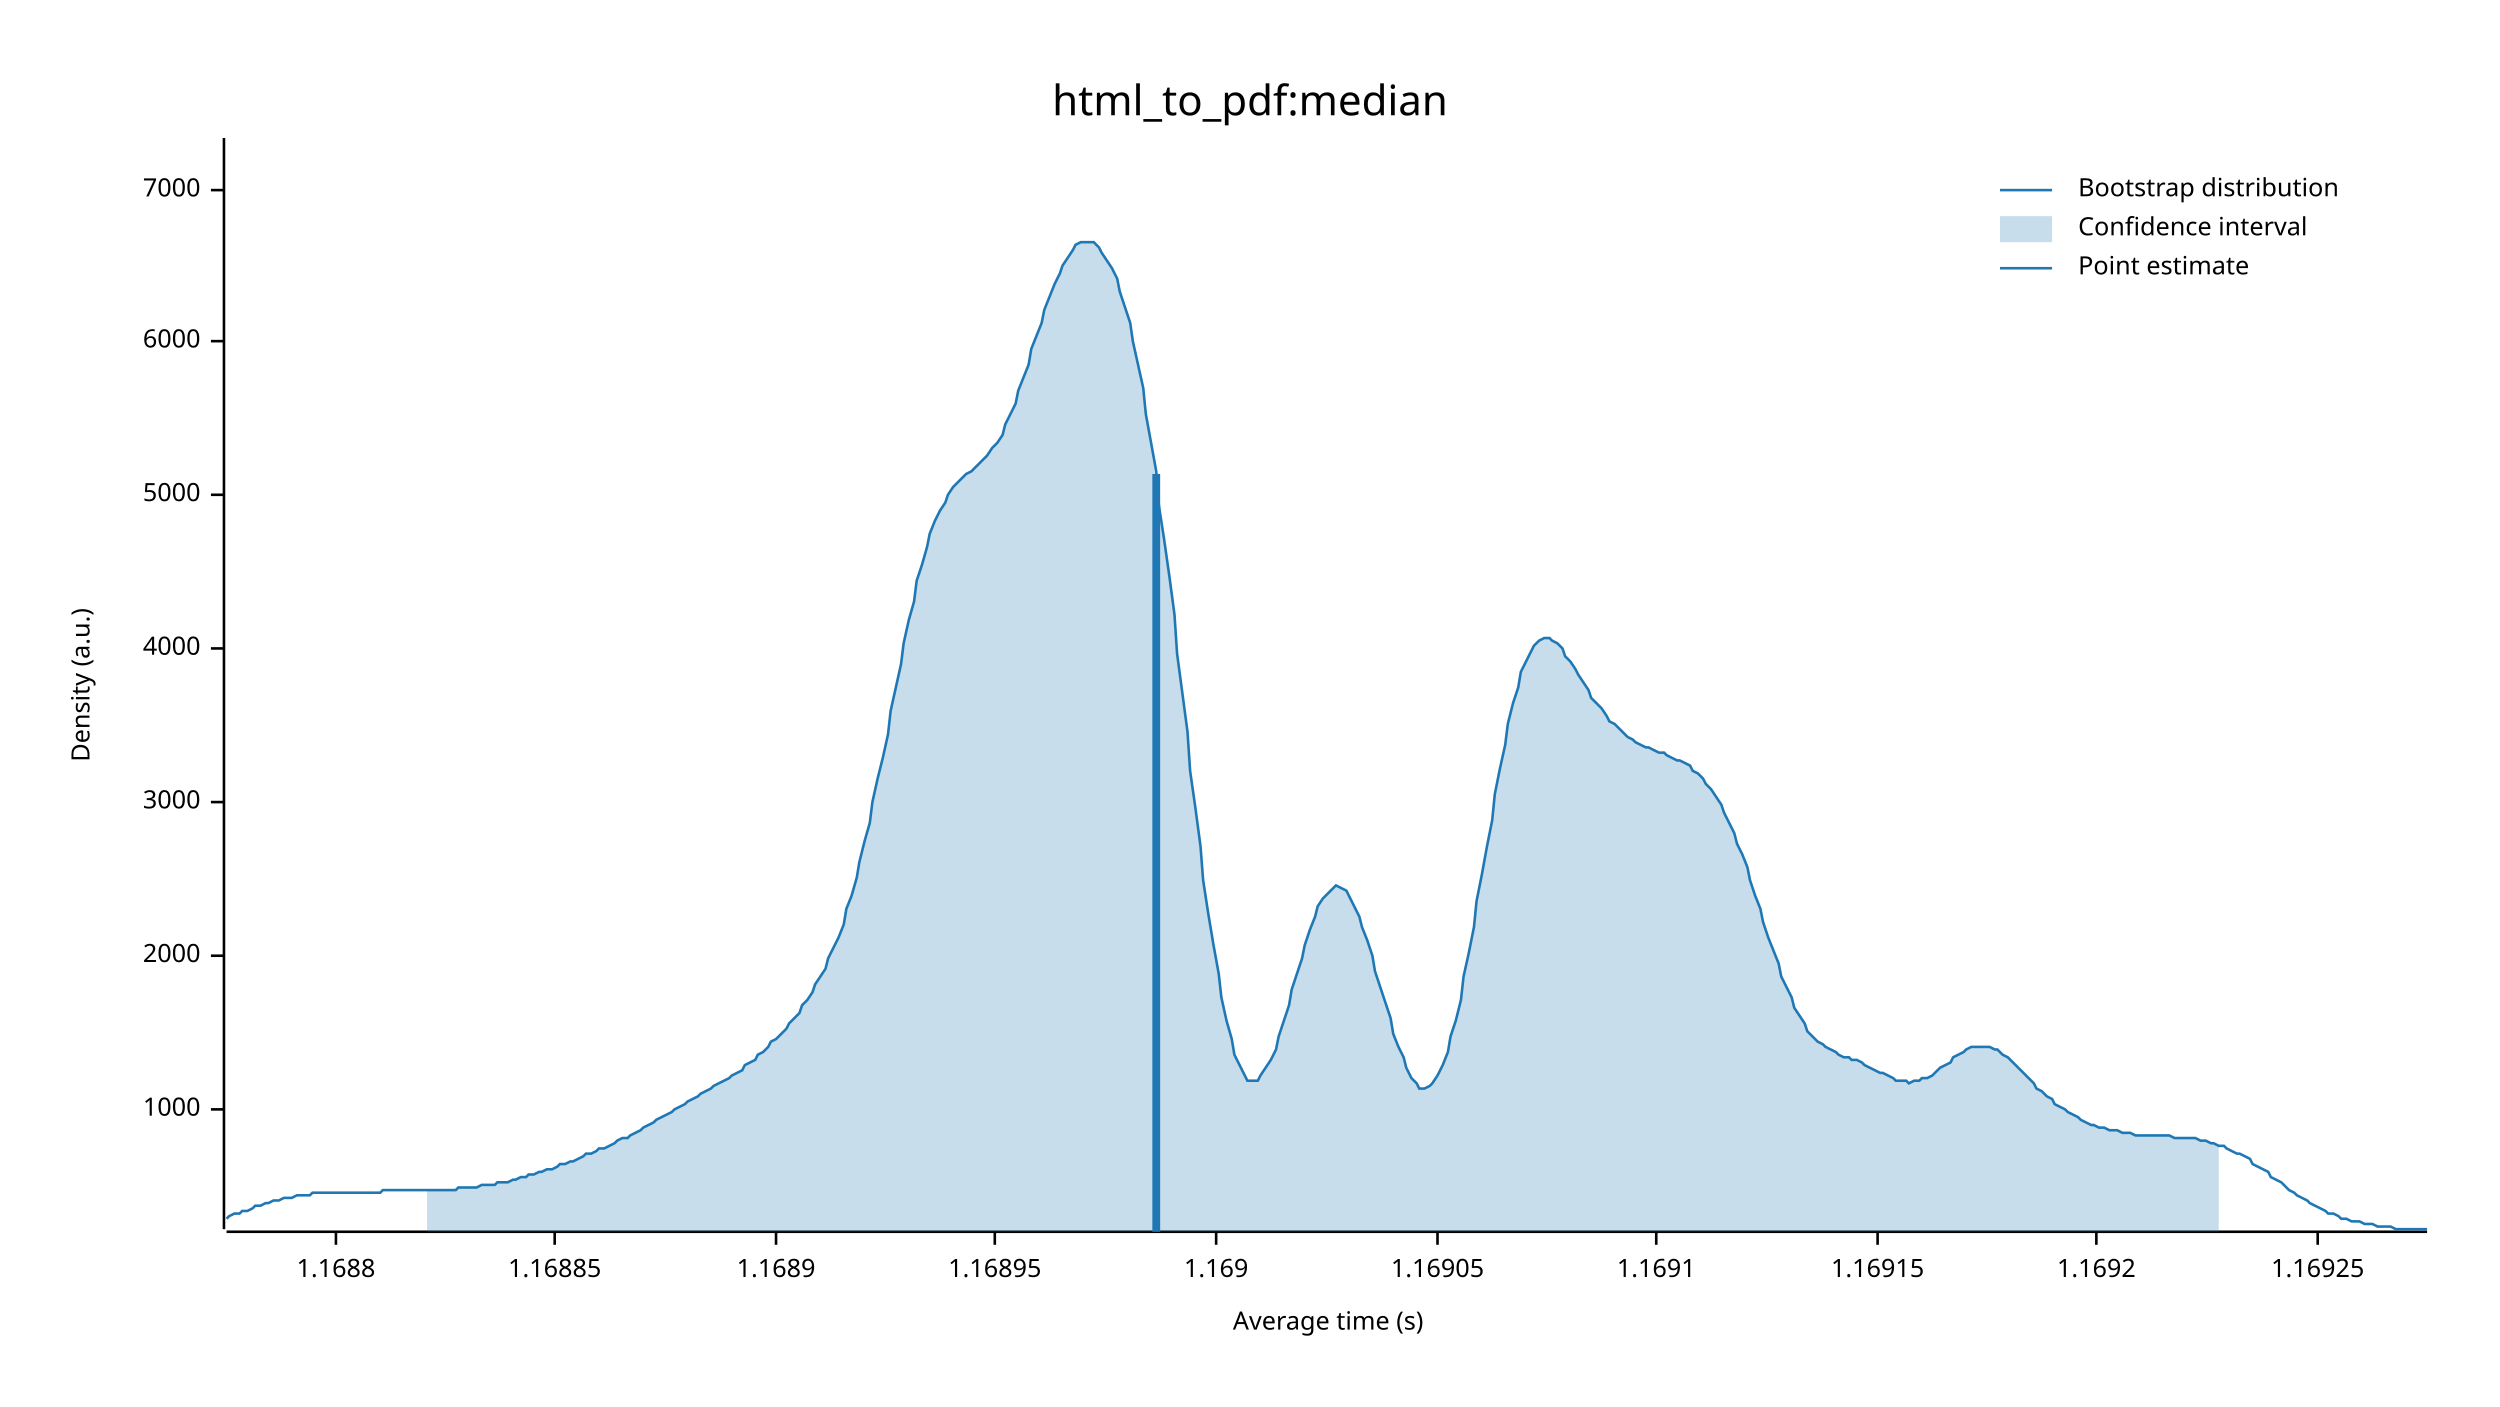
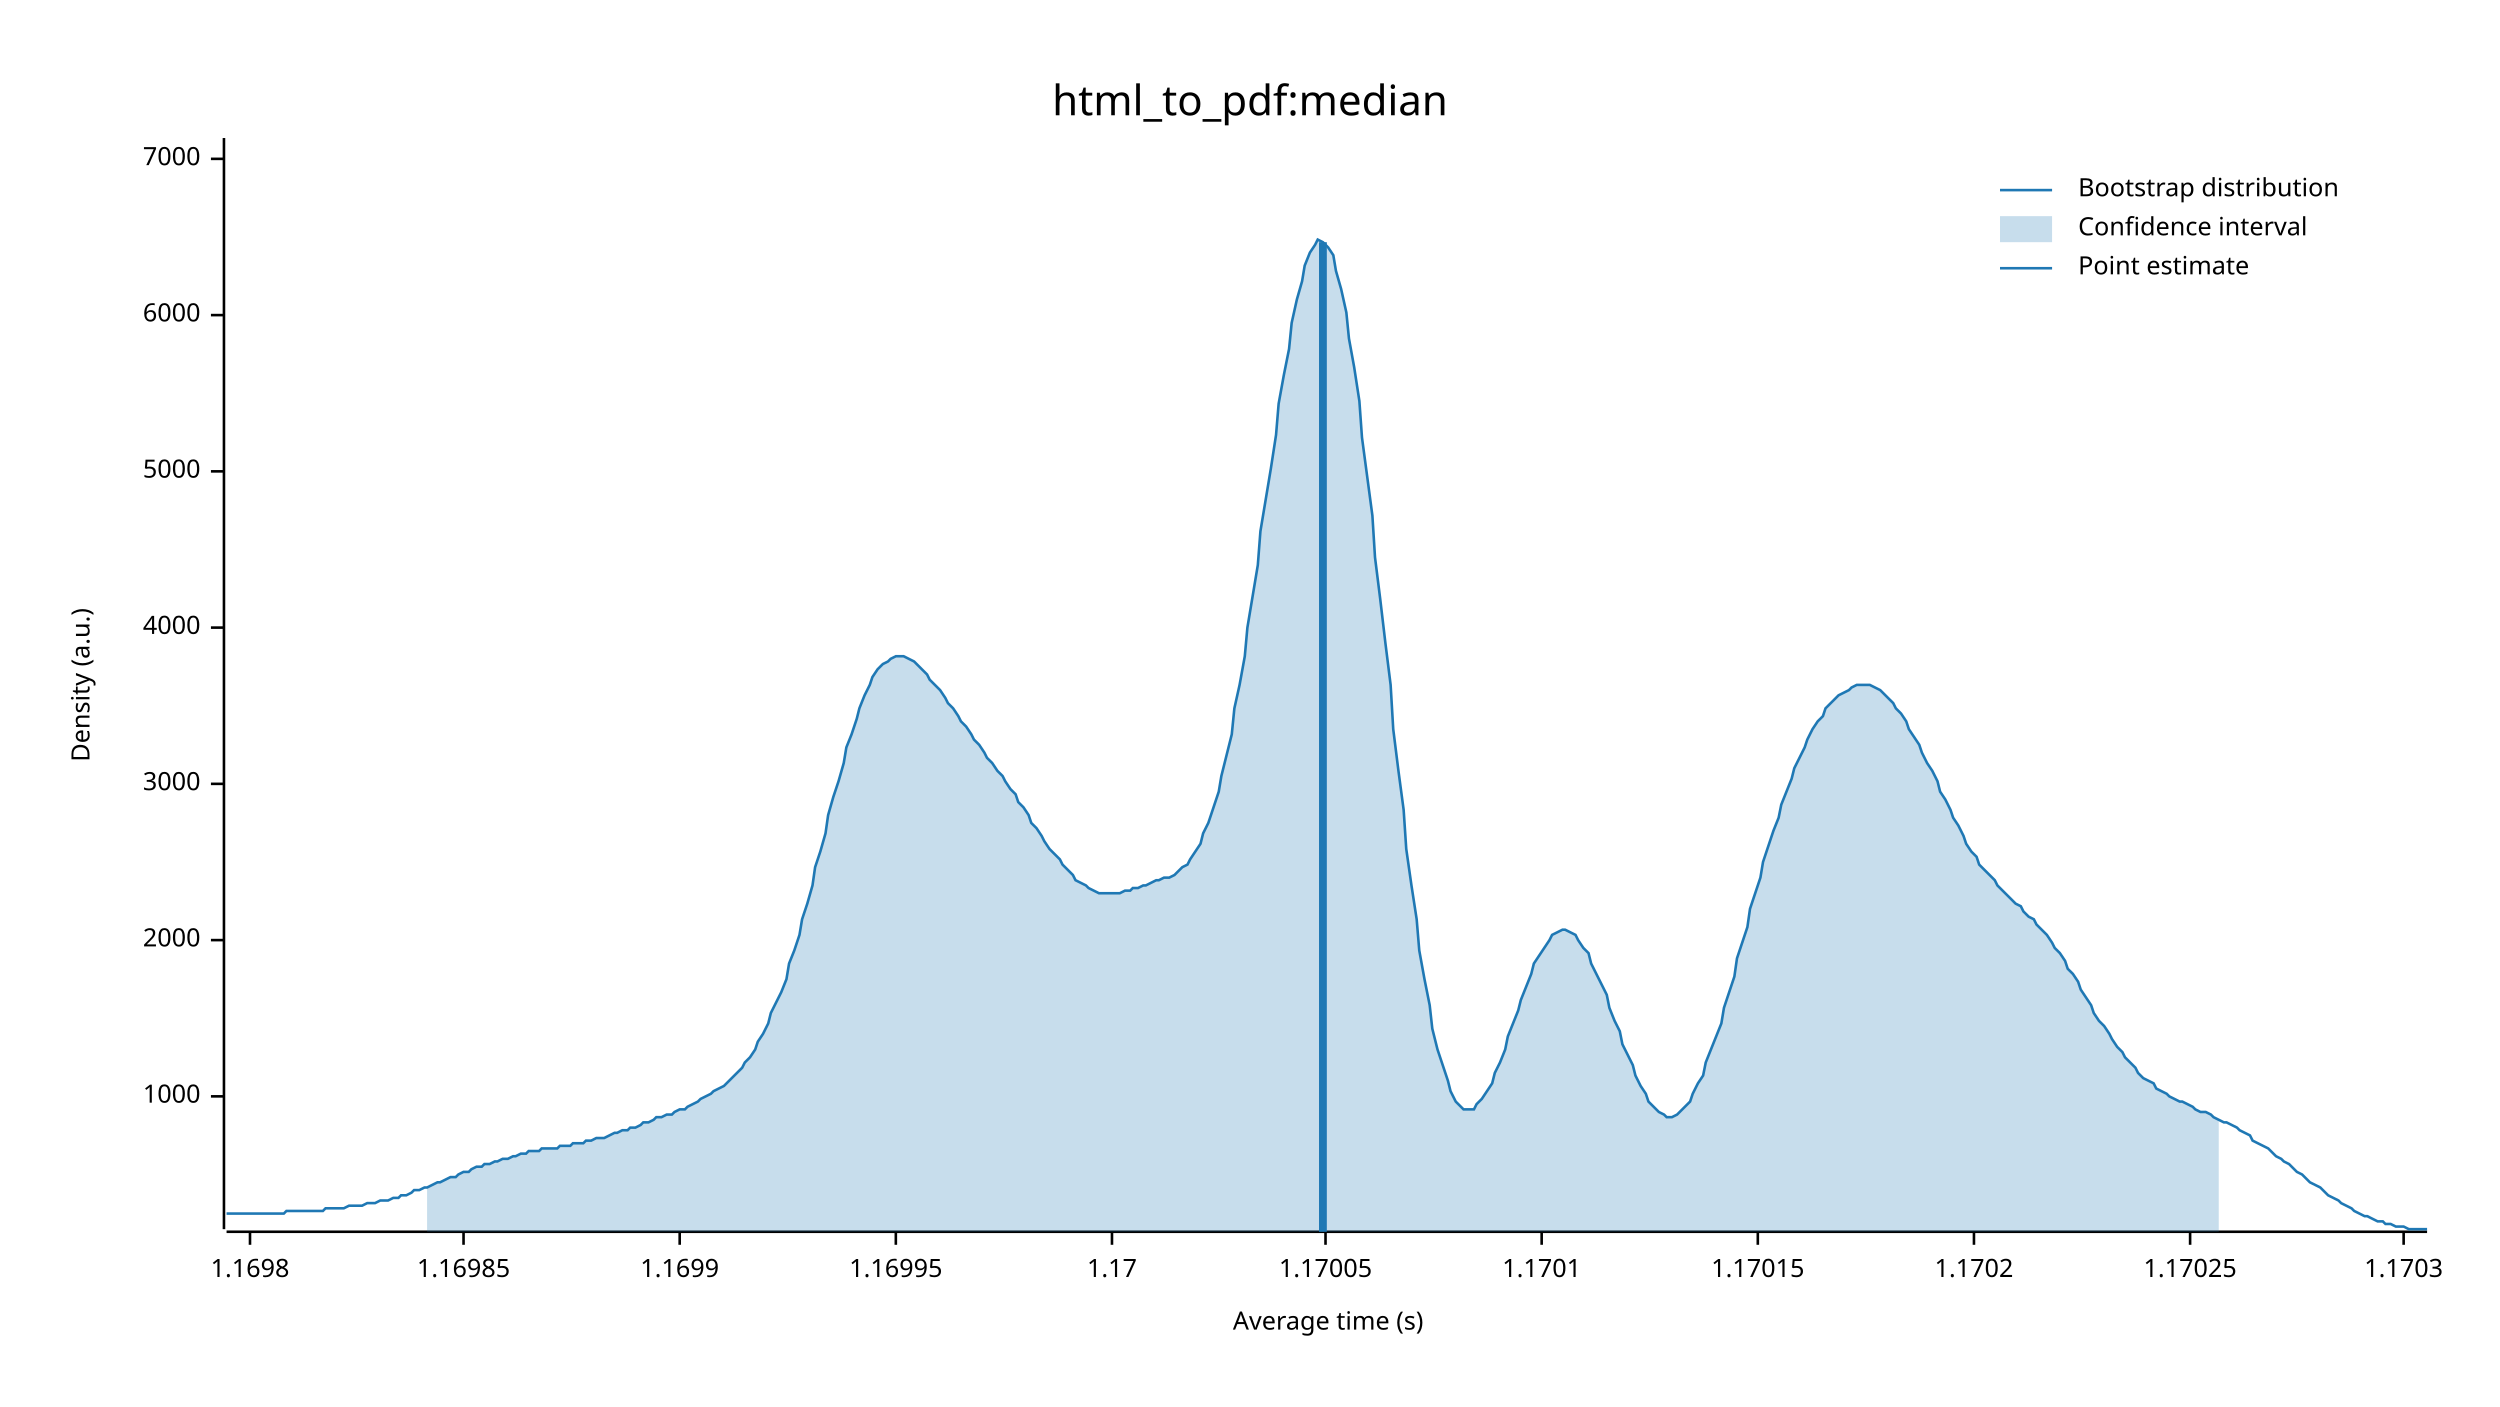
<svg xmlns="http://www.w3.org/2000/svg" width="960" height="540" viewBox="0 0 960 540">
  <text x="480" y="32" dy="0.76em" text-anchor="middle" font-family="sans-serif" font-size="16.129" opacity="1" fill="#000000">
html_to_pdf:median
</text>
  <text x="27" y="263" dy="0.76em" text-anchor="middle" font-family="sans-serif" font-size="9.677" opacity="1" fill="#000000" transform="rotate(270, 27, 263)">
Density (a.u.)
</text>
  <text x="510" y="513" dy="-0.5ex" text-anchor="middle" font-family="sans-serif" font-size="9.677" opacity="1" fill="#000000">
Average time (s)
</text>
  <polyline fill="none" opacity="1" stroke="#000000" stroke-width="1" points="86,53 86,472 " />
-   <text x="77" y="426" dy="0.5ex" text-anchor="end" font-family="sans-serif" font-size="9.677" opacity="1" fill="#000000">
+   <text x="77" y="421" dy="0.5ex" text-anchor="end" font-family="sans-serif" font-size="9.677" opacity="1" fill="#000000">
1000
</text>
-   <polyline fill="none" opacity="1" stroke="#000000" stroke-width="1" points="81,426 86,426 " />
-   <text x="77" y="367" dy="0.5ex" text-anchor="end" font-family="sans-serif" font-size="9.677" opacity="1" fill="#000000">
+   <polyline fill="none" opacity="1" stroke="#000000" stroke-width="1" points="81,421 86,421 " />
+   <text x="77" y="361" dy="0.5ex" text-anchor="end" font-family="sans-serif" font-size="9.677" opacity="1" fill="#000000">
2000
</text>
-   <polyline fill="none" opacity="1" stroke="#000000" stroke-width="1" points="81,367 86,367 " />
-   <text x="77" y="308" dy="0.5ex" text-anchor="end" font-family="sans-serif" font-size="9.677" opacity="1" fill="#000000">
+   <polyline fill="none" opacity="1" stroke="#000000" stroke-width="1" points="81,361 86,361 " />
+   <text x="77" y="301" dy="0.5ex" text-anchor="end" font-family="sans-serif" font-size="9.677" opacity="1" fill="#000000">
3000
</text>
-   <polyline fill="none" opacity="1" stroke="#000000" stroke-width="1" points="81,308 86,308 " />
-   <text x="77" y="249" dy="0.5ex" text-anchor="end" font-family="sans-serif" font-size="9.677" opacity="1" fill="#000000">
+   <polyline fill="none" opacity="1" stroke="#000000" stroke-width="1" points="81,301 86,301 " />
+   <text x="77" y="241" dy="0.5ex" text-anchor="end" font-family="sans-serif" font-size="9.677" opacity="1" fill="#000000">
4000
</text>
-   <polyline fill="none" opacity="1" stroke="#000000" stroke-width="1" points="81,249 86,249 " />
-   <text x="77" y="190" dy="0.5ex" text-anchor="end" font-family="sans-serif" font-size="9.677" opacity="1" fill="#000000">
+   <polyline fill="none" opacity="1" stroke="#000000" stroke-width="1" points="81,241 86,241 " />
+   <text x="77" y="181" dy="0.5ex" text-anchor="end" font-family="sans-serif" font-size="9.677" opacity="1" fill="#000000">
5000
</text>
-   <polyline fill="none" opacity="1" stroke="#000000" stroke-width="1" points="81,190 86,190 " />
-   <text x="77" y="131" dy="0.5ex" text-anchor="end" font-family="sans-serif" font-size="9.677" opacity="1" fill="#000000">
+   <polyline fill="none" opacity="1" stroke="#000000" stroke-width="1" points="81,181 86,181 " />
+   <text x="77" y="121" dy="0.5ex" text-anchor="end" font-family="sans-serif" font-size="9.677" opacity="1" fill="#000000">
6000
</text>
-   <polyline fill="none" opacity="1" stroke="#000000" stroke-width="1" points="81,131 86,131 " />
-   <text x="77" y="73" dy="0.5ex" text-anchor="end" font-family="sans-serif" font-size="9.677" opacity="1" fill="#000000">
+   <polyline fill="none" opacity="1" stroke="#000000" stroke-width="1" points="81,121 86,121 " />
+   <text x="77" y="61" dy="0.5ex" text-anchor="end" font-family="sans-serif" font-size="9.677" opacity="1" fill="#000000">
7000
</text>
-   <polyline fill="none" opacity="1" stroke="#000000" stroke-width="1" points="81,73 86,73 " />
+   <polyline fill="none" opacity="1" stroke="#000000" stroke-width="1" points="81,61 86,61 " />
  <polyline fill="none" opacity="1" stroke="#000000" stroke-width="1" points="87,473 932,473 " />
-   <text x="129" y="483" dy="0.76em" text-anchor="middle" font-family="sans-serif" font-size="9.677" opacity="1" fill="#000000">
- 1.1688
+   <text x="96" y="483" dy="0.76em" text-anchor="middle" font-family="sans-serif" font-size="9.677" opacity="1" fill="#000000">
+ 1.1698
</text>
-   <polyline fill="none" opacity="1" stroke="#000000" stroke-width="1" points="129,473 129,478 " />
-   <text x="213" y="483" dy="0.76em" text-anchor="middle" font-family="sans-serif" font-size="9.677" opacity="1" fill="#000000">
- 1.16885
+   <polyline fill="none" opacity="1" stroke="#000000" stroke-width="1" points="96,473 96,478 " />
+   <text x="178" y="483" dy="0.76em" text-anchor="middle" font-family="sans-serif" font-size="9.677" opacity="1" fill="#000000">
+ 1.16985
</text>
-   <polyline fill="none" opacity="1" stroke="#000000" stroke-width="1" points="213,473 213,478 " />
-   <text x="298" y="483" dy="0.76em" text-anchor="middle" font-family="sans-serif" font-size="9.677" opacity="1" fill="#000000">
- 1.1689
+   <polyline fill="none" opacity="1" stroke="#000000" stroke-width="1" points="178,473 178,478 " />
+   <text x="261" y="483" dy="0.76em" text-anchor="middle" font-family="sans-serif" font-size="9.677" opacity="1" fill="#000000">
+ 1.1699
</text>
-   <polyline fill="none" opacity="1" stroke="#000000" stroke-width="1" points="298,473 298,478 " />
-   <text x="382" y="483" dy="0.76em" text-anchor="middle" font-family="sans-serif" font-size="9.677" opacity="1" fill="#000000">
- 1.16895
+   <polyline fill="none" opacity="1" stroke="#000000" stroke-width="1" points="261,473 261,478 " />
+   <text x="344" y="483" dy="0.76em" text-anchor="middle" font-family="sans-serif" font-size="9.677" opacity="1" fill="#000000">
+ 1.16995
</text>
-   <polyline fill="none" opacity="1" stroke="#000000" stroke-width="1" points="382,473 382,478 " />
-   <text x="467" y="483" dy="0.76em" text-anchor="middle" font-family="sans-serif" font-size="9.677" opacity="1" fill="#000000">
- 1.169
+   <polyline fill="none" opacity="1" stroke="#000000" stroke-width="1" points="344,473 344,478 " />
+   <text x="427" y="483" dy="0.76em" text-anchor="middle" font-family="sans-serif" font-size="9.677" opacity="1" fill="#000000">
+ 1.17
</text>
-   <polyline fill="none" opacity="1" stroke="#000000" stroke-width="1" points="467,473 467,478 " />
-   <text x="552" y="483" dy="0.76em" text-anchor="middle" font-family="sans-serif" font-size="9.677" opacity="1" fill="#000000">
- 1.16905
+   <polyline fill="none" opacity="1" stroke="#000000" stroke-width="1" points="427,473 427,478 " />
+   <text x="509" y="483" dy="0.76em" text-anchor="middle" font-family="sans-serif" font-size="9.677" opacity="1" fill="#000000">
+ 1.17005
</text>
-   <polyline fill="none" opacity="1" stroke="#000000" stroke-width="1" points="552,473 552,478 " />
-   <text x="636" y="483" dy="0.76em" text-anchor="middle" font-family="sans-serif" font-size="9.677" opacity="1" fill="#000000">
- 1.1691
+   <polyline fill="none" opacity="1" stroke="#000000" stroke-width="1" points="509,473 509,478 " />
+   <text x="592" y="483" dy="0.76em" text-anchor="middle" font-family="sans-serif" font-size="9.677" opacity="1" fill="#000000">
+ 1.1701
</text>
-   <polyline fill="none" opacity="1" stroke="#000000" stroke-width="1" points="636,473 636,478 " />
-   <text x="721" y="483" dy="0.76em" text-anchor="middle" font-family="sans-serif" font-size="9.677" opacity="1" fill="#000000">
- 1.16915
+   <polyline fill="none" opacity="1" stroke="#000000" stroke-width="1" points="592,473 592,478 " />
+   <text x="675" y="483" dy="0.76em" text-anchor="middle" font-family="sans-serif" font-size="9.677" opacity="1" fill="#000000">
+ 1.17015
</text>
-   <polyline fill="none" opacity="1" stroke="#000000" stroke-width="1" points="721,473 721,478 " />
-   <text x="805" y="483" dy="0.76em" text-anchor="middle" font-family="sans-serif" font-size="9.677" opacity="1" fill="#000000">
- 1.1692
+   <polyline fill="none" opacity="1" stroke="#000000" stroke-width="1" points="675,473 675,478 " />
+   <text x="758" y="483" dy="0.76em" text-anchor="middle" font-family="sans-serif" font-size="9.677" opacity="1" fill="#000000">
+ 1.1702
</text>
-   <polyline fill="none" opacity="1" stroke="#000000" stroke-width="1" points="805,473 805,478 " />
-   <text x="890" y="483" dy="0.76em" text-anchor="middle" font-family="sans-serif" font-size="9.677" opacity="1" fill="#000000">
- 1.16925
+   <polyline fill="none" opacity="1" stroke="#000000" stroke-width="1" points="758,473 758,478 " />
+   <text x="841" y="483" dy="0.76em" text-anchor="middle" font-family="sans-serif" font-size="9.677" opacity="1" fill="#000000">
+ 1.17025
</text>
-   <polyline fill="none" opacity="1" stroke="#000000" stroke-width="1" points="890,473 890,478 " />
-   <polyline fill="none" opacity="1" stroke="#1F78B4" stroke-width="1" points="87,468 88,467 90,466 92,466 93,465 95,465 97,464 98,463 100,463 102,462 103,462 105,461 107,461 109,460 110,460 112,460 114,459 115,459 117,459 119,459 120,458 122,458 124,458 125,458 127,458 129,458 131,458 132,458 134,458 136,458 137,458 139,458 141,458 142,458 144,458 146,458 147,457 149,457 151,457 153,457 154,457 156,457 158,457 159,457 161,457 163,457 164,457 166,457 168,457 169,457 171,457 173,457 175,457 176,456 178,456 180,456 181,456 183,456 185,455 186,455 188,455 190,455 191,454 193,454 195,454 197,453 198,453 200,452 202,452 203,451 205,451 207,450 208,450 210,449 212,449 214,448 215,447 217,447 219,446 220,446 222,445 224,444 225,443 227,443 229,442 230,441 232,441 234,440 236,439 237,438 239,437 241,437 242,436 244,435 246,434 247,433 249,432 251,431 252,430 254,429 256,428 258,427 259,426 261,425 263,424 264,423 266,422 268,421 269,420 271,419 273,418 274,417 276,416 278,415 280,414 281,413 283,412 285,411 286,409 288,408 290,407 291,405 293,404 295,402 296,400 298,399 300,397 302,395 303,393 305,391 307,389 308,386 310,384 312,381 313,378 315,375 317,372 318,368 320,364 322,360 324,355 325,349 327,344 329,337 330,331 332,323 334,316 335,308 337,299 339,291 341,282 342,273 344,264 346,255 347,247 349,238 351,231 352,223 354,217 356,210 357,205 359,200 361,196 363,193 364,190 366,187 368,185 369,184 371,182 373,181 374,180 376,178 378,176 379,175 381,172 383,170 385,167 386,163 388,159 390,155 391,150 393,145 395,140 396,134 398,129 400,124 401,119 403,114 405,109 407,105 408,102 410,99 412,96 413,94 415,93 417,93 418,93 420,93 422,95 423,97 425,100 427,103 429,107 430,112 432,118 434,124 435,131 437,140 439,149 440,159 442,170 444,181 445,194 447,207 449,221 451,236 452,251 454,266 456,281 457,296 459,310 461,325 462,338 464,351 466,363 468,374 469,383 471,392 473,399 474,405 476,409 478,413 479,415 481,415 483,415 484,413 486,410 488,407 490,403 491,398 493,392 495,386 496,380 498,374 500,368 501,363 503,357 505,352 506,348 508,345 510,343 512,341 513,340 515,341 517,342 518,344 520,348 522,352 523,356 525,361 527,367 528,373 530,379 532,385 534,391 535,397 537,402 539,406 540,410 542,414 544,416 545,418 547,418 549,417 550,416 552,413 554,409 556,404 557,398 559,392 561,384 562,375 564,366 566,356 567,346 569,336 571,325 573,315 574,305 576,295 578,286 579,278 581,270 583,264 584,258 586,254 588,250 589,248 591,246 593,245 595,245 596,246 598,247 600,249 601,252 603,254 605,257 606,259 608,262 610,265 611,268 613,270 615,272 617,275 618,277 620,278 622,280 623,281 625,283 627,284 628,285 630,286 632,287 633,287 635,288 637,289 639,289 640,290 642,291 644,292 645,292 647,293 649,294 650,296 652,297 654,299 655,301 657,303 659,306 661,309 662,312 664,316 666,320 667,324 669,328 671,333 672,338 674,344 676,349 677,354 679,360 681,365 683,370 684,375 686,379 688,383 689,387 691,390 693,393 694,396 696,398 698,400 700,401 701,402 703,403 705,404 706,405 708,406 710,406 711,407 713,407 715,408 716,409 718,410 720,411 722,412 723,412 725,413 727,414 728,415 730,415 732,415 733,416 735,415 737,415 738,414 740,414 742,413 744,411 745,410 747,409 749,408 750,406 752,405 754,404 755,403 757,402 759,402 760,402 762,402 764,402 766,403 767,403 769,405 771,406 772,407 774,409 776,411 777,412 779,414 781,416 782,418 784,419 786,421 788,422 789,424 791,425 793,426 794,427 796,428 798,429 799,430 801,431 803,432 804,432 806,433 808,433 810,434 811,434 813,434 815,435 816,435 818,435 820,436 821,436 823,436 825,436 827,436 828,436 830,436 832,436 833,436 835,437 837,437 838,437 840,437 842,437 843,437 845,438 847,438 849,439 850,439 852,440 854,440 855,441 857,442 859,443 860,443 862,444 864,445 865,447 867,448 869,449 871,450 872,452 874,453 876,454 877,455 879,457 881,458 882,459 884,460 886,461 887,462 889,463 891,464 893,465 894,466 896,466 898,467 899,468 901,468 903,469 904,469 906,469 908,470 909,470 911,470 913,471 915,471 916,471 918,471 920,472 921,472 923,472 925,472 926,472 928,472 930,472 932,472 " />
-   <polygon opacity="0.25" fill="#1F78B4" points="164,457 166,457 168,457 169,457 171,457 173,457 175,457 176,456 178,456 180,456 181,456 183,456 185,455 186,455 188,455 190,455 191,454 193,454 195,454 197,453 198,453 200,452 202,452 203,451 205,451 207,450 208,450 210,449 212,449 214,448 215,447 217,447 219,446 220,446 222,445 224,444 225,443 227,443 229,442 230,441 232,441 234,440 236,439 237,438 239,437 241,437 242,436 244,435 246,434 247,433 249,432 251,431 252,430 254,429 256,428 258,427 259,426 261,425 263,424 264,423 266,422 268,421 269,420 271,419 273,418 274,417 276,416 278,415 280,414 281,413 283,412 285,411 286,409 288,408 290,407 291,405 293,404 295,402 296,400 298,399 300,397 302,395 303,393 305,391 307,389 308,386 310,384 312,381 313,378 315,375 317,372 318,368 320,364 322,360 324,355 325,349 327,344 329,337 330,331 332,323 334,316 335,308 337,299 339,291 341,282 342,273 344,264 346,255 347,247 349,238 351,231 352,223 354,217 356,210 357,205 359,200 361,196 363,193 364,190 366,187 368,185 369,184 371,182 373,181 374,180 376,178 378,176 379,175 381,172 383,170 385,167 386,163 388,159 390,155 391,150 393,145 395,140 396,134 398,129 400,124 401,119 403,114 405,109 407,105 408,102 410,99 412,96 413,94 415,93 417,93 418,93 420,93 422,95 423,97 425,100 427,103 429,107 430,112 432,118 434,124 435,131 437,140 439,149 440,159 442,170 444,181 445,194 447,207 449,221 451,236 452,251 454,266 456,281 457,296 459,310 461,325 462,338 464,351 466,363 468,374 469,383 471,392 473,399 474,405 476,409 478,413 479,415 481,415 483,415 484,413 486,410 488,407 490,403 491,398 493,392 495,386 496,380 498,374 500,368 501,363 503,357 505,352 506,348 508,345 510,343 512,341 513,340 515,341 517,342 518,344 520,348 522,352 523,356 525,361 527,367 528,373 530,379 532,385 534,391 535,397 537,402 539,406 540,410 542,414 544,416 545,418 547,418 549,417 550,416 552,413 554,409 556,404 557,398 559,392 561,384 562,375 564,366 566,356 567,346 569,336 571,325 573,315 574,305 576,295 578,286 579,278 581,270 583,264 584,258 586,254 588,250 589,248 591,246 593,245 595,245 596,246 598,247 600,249 601,252 603,254 605,257 606,259 608,262 610,265 611,268 613,270 615,272 617,275 618,277 620,278 622,280 623,281 625,283 627,284 628,285 630,286 632,287 633,287 635,288 637,289 639,289 640,290 642,291 644,292 645,292 647,293 649,294 650,296 652,297 654,299 655,301 657,303 659,306 661,309 662,312 664,316 666,320 667,324 669,328 671,333 672,338 674,344 676,349 677,354 679,360 681,365 683,370 684,375 686,379 688,383 689,387 691,390 693,393 694,396 696,398 698,400 700,401 701,402 703,403 705,404 706,405 708,406 710,406 711,407 713,407 715,408 716,409 718,410 720,411 722,412 723,412 725,413 727,414 728,415 730,415 732,415 733,416 735,415 737,415 738,414 740,414 742,413 744,411 745,410 747,409 749,408 750,406 752,405 754,404 755,403 757,402 759,402 760,402 762,402 764,402 766,403 767,403 769,405 771,406 772,407 774,409 776,411 777,412 779,414 781,416 782,418 784,419 786,421 788,422 789,424 791,425 793,426 794,427 796,428 798,429 799,430 801,431 803,432 804,432 806,433 808,433 810,434 811,434 813,434 815,435 816,435 818,435 820,436 821,436 823,436 825,436 827,436 828,436 830,436 832,436 833,436 835,437 837,437 838,437 840,437 842,437 843,437 845,438 847,438 849,439 850,439 852,440 852,473 164,473 " />
-   <polyline fill="none" opacity="1" stroke="#1F78B4" stroke-width="3" points="444,473 444,182 " />
+   <polyline fill="none" opacity="1" stroke="#000000" stroke-width="1" points="841,473 841,478 " />
+   <text x="923" y="483" dy="0.76em" text-anchor="middle" font-family="sans-serif" font-size="9.677" opacity="1" fill="#000000">
+ 1.1703
+ </text>
+   <polyline fill="none" opacity="1" stroke="#000000" stroke-width="1" points="923,473 923,478 " />
+   <polyline fill="none" opacity="1" stroke="#1F78B4" stroke-width="1" points="87,466 88,466 90,466 92,466 93,466 95,466 97,466 98,466 100,466 102,466 103,466 105,466 107,466 109,466 110,465 112,465 114,465 115,465 117,465 119,465 120,465 122,465 124,465 125,464 127,464 129,464 131,464 132,464 134,463 136,463 137,463 139,463 141,462 142,462 144,462 146,461 147,461 149,461 151,460 153,460 154,459 156,459 158,458 159,457 161,457 163,456 164,456 166,455 168,454 169,454 171,453 173,452 175,452 176,451 178,450 180,450 181,449 183,448 185,448 186,447 188,447 190,446 191,446 193,445 195,445 197,444 198,444 200,443 202,443 203,442 205,442 207,442 208,441 210,441 212,441 214,441 215,440 217,440 219,440 220,439 222,439 224,439 225,438 227,438 229,437 230,437 232,437 234,436 236,435 237,435 239,434 241,434 242,433 244,433 246,432 247,431 249,431 251,430 252,429 254,429 256,428 258,428 259,427 261,426 263,426 264,425 266,424 268,423 269,422 271,421 273,420 274,419 276,418 278,417 280,415 281,414 283,412 285,410 286,408 288,406 290,403 291,400 293,397 295,393 296,389 298,385 300,381 302,376 303,370 305,365 307,359 308,353 310,347 312,340 313,333 315,327 317,320 318,313 320,306 322,300 324,293 325,287 327,282 329,276 330,272 332,267 334,263 335,260 337,257 339,255 341,254 342,253 344,252 346,252 347,252 349,253 351,254 352,255 354,257 356,259 357,261 359,263 361,265 363,268 364,270 366,272 368,275 369,277 371,279 373,282 374,284 376,286 378,289 379,291 381,293 383,296 385,298 386,300 388,303 390,305 391,308 393,310 395,313 396,316 398,318 400,321 401,323 403,326 405,328 407,330 408,332 410,334 412,336 413,338 415,339 417,340 418,341 420,342 422,343 423,343 425,343 427,343 429,343 430,343 432,342 434,342 435,341 437,341 439,340 440,340 442,339 444,338 445,338 447,337 449,337 451,336 452,335 454,333 456,332 457,330 459,327 461,324 462,320 464,316 466,310 468,304 469,298 471,290 473,282 474,272 476,263 478,252 479,241 481,229 483,217 484,204 486,192 488,180 490,167 491,155 493,144 495,134 496,124 498,115 500,108 501,102 503,97 505,94 506,92 508,93 510,95 512,98 513,104 515,111 517,120 518,130 520,141 522,154 523,168 525,183 527,198 528,214 530,230 532,247 534,263 535,280 537,296 539,311 540,326 542,340 544,353 545,365 547,376 549,386 550,395 552,403 554,409 556,415 557,419 559,423 561,425 562,426 564,426 566,426 567,424 569,422 571,419 573,416 574,412 576,408 578,403 579,398 581,393 583,388 584,384 586,379 588,374 589,370 591,367 593,364 595,361 596,359 598,358 600,357 601,357 603,358 605,359 606,361 608,364 610,366 611,370 613,374 615,378 617,382 618,387 620,392 622,396 623,401 625,405 627,409 628,413 630,417 632,420 633,423 635,425 637,427 639,428 640,429 642,429 644,428 645,427 647,425 649,423 650,420 652,416 654,413 655,408 657,403 659,398 661,393 662,387 664,381 666,375 667,368 669,362 671,356 672,349 674,343 676,337 677,331 679,325 681,319 683,314 684,309 686,304 688,299 689,295 691,291 693,287 694,284 696,280 698,277 700,275 701,272 703,270 705,268 706,267 708,266 710,265 711,264 713,263 715,263 716,263 718,263 720,264 722,265 723,266 725,268 727,270 728,272 730,274 732,277 733,280 735,283 737,286 738,289 740,293 742,296 744,300 745,304 747,307 749,311 750,314 752,317 754,321 755,324 757,327 759,329 760,332 762,334 764,336 766,338 767,340 769,342 771,344 772,345 774,347 776,348 777,350 779,352 781,353 782,355 784,357 786,359 788,362 789,364 791,366 793,369 794,372 796,374 798,377 799,380 801,383 803,386 804,389 806,392 808,394 810,397 811,399 813,402 815,404 816,406 818,408 820,410 821,412 823,414 825,415 827,416 828,418 830,419 832,420 833,421 835,422 837,423 838,423 840,424 842,425 843,426 845,427 847,427 849,428 850,429 852,430 854,431 855,431 857,432 859,433 860,434 862,435 864,436 865,438 867,439 869,440 871,441 872,442 874,444 876,445 877,446 879,447 881,449 882,450 884,451 886,453 887,454 889,455 891,456 893,458 894,459 896,460 898,461 899,462 901,463 903,464 904,465 906,466 908,467 909,467 911,468 913,469 915,469 916,470 918,470 920,471 921,471 923,471 925,472 926,472 928,472 930,472 932,472 " />
+   <polygon opacity="0.25" fill="#1F78B4" points="164,456 166,455 168,454 169,454 171,453 173,452 175,452 176,451 178,450 180,450 181,449 183,448 185,448 186,447 188,447 190,446 191,446 193,445 195,445 197,444 198,444 200,443 202,443 203,442 205,442 207,442 208,441 210,441 212,441 214,441 215,440 217,440 219,440 220,439 222,439 224,439 225,438 227,438 229,437 230,437 232,437 234,436 236,435 237,435 239,434 241,434 242,433 244,433 246,432 247,431 249,431 251,430 252,429 254,429 256,428 258,428 259,427 261,426 263,426 264,425 266,424 268,423 269,422 271,421 273,420 274,419 276,418 278,417 280,415 281,414 283,412 285,410 286,408 288,406 290,403 291,400 293,397 295,393 296,389 298,385 300,381 302,376 303,370 305,365 307,359 308,353 310,347 312,340 313,333 315,327 317,320 318,313 320,306 322,300 324,293 325,287 327,282 329,276 330,272 332,267 334,263 335,260 337,257 339,255 341,254 342,253 344,252 346,252 347,252 349,253 351,254 352,255 354,257 356,259 357,261 359,263 361,265 363,268 364,270 366,272 368,275 369,277 371,279 373,282 374,284 376,286 378,289 379,291 381,293 383,296 385,298 386,300 388,303 390,305 391,308 393,310 395,313 396,316 398,318 400,321 401,323 403,326 405,328 407,330 408,332 410,334 412,336 413,338 415,339 417,340 418,341 420,342 422,343 423,343 425,343 427,343 429,343 430,343 432,342 434,342 435,341 437,341 439,340 440,340 442,339 444,338 445,338 447,337 449,337 451,336 452,335 454,333 456,332 457,330 459,327 461,324 462,320 464,316 466,310 468,304 469,298 471,290 473,282 474,272 476,263 478,252 479,241 481,229 483,217 484,204 486,192 488,180 490,167 491,155 493,144 495,134 496,124 498,115 500,108 501,102 503,97 505,94 506,92 508,93 510,95 512,98 513,104 515,111 517,120 518,130 520,141 522,154 523,168 525,183 527,198 528,214 530,230 532,247 534,263 535,280 537,296 539,311 540,326 542,340 544,353 545,365 547,376 549,386 550,395 552,403 554,409 556,415 557,419 559,423 561,425 562,426 564,426 566,426 567,424 569,422 571,419 573,416 574,412 576,408 578,403 579,398 581,393 583,388 584,384 586,379 588,374 589,370 591,367 593,364 595,361 596,359 598,358 600,357 601,357 603,358 605,359 606,361 608,364 610,366 611,370 613,374 615,378 617,382 618,387 620,392 622,396 623,401 625,405 627,409 628,413 630,417 632,420 633,423 635,425 637,427 639,428 640,429 642,429 644,428 645,427 647,425 649,423 650,420 652,416 654,413 655,408 657,403 659,398 661,393 662,387 664,381 666,375 667,368 669,362 671,356 672,349 674,343 676,337 677,331 679,325 681,319 683,314 684,309 686,304 688,299 689,295 691,291 693,287 694,284 696,280 698,277 700,275 701,272 703,270 705,268 706,267 708,266 710,265 711,264 713,263 715,263 716,263 718,263 720,264 722,265 723,266 725,268 727,270 728,272 730,274 732,277 733,280 735,283 737,286 738,289 740,293 742,296 744,300 745,304 747,307 749,311 750,314 752,317 754,321 755,324 757,327 759,329 760,332 762,334 764,336 766,338 767,340 769,342 771,344 772,345 774,347 776,348 777,350 779,352 781,353 782,355 784,357 786,359 788,362 789,364 791,366 793,369 794,372 796,374 798,377 799,380 801,383 803,386 804,389 806,392 808,394 810,397 811,399 813,402 815,404 816,406 818,408 820,410 821,412 823,414 825,415 827,416 828,418 830,419 832,420 833,421 835,422 837,423 838,423 840,424 842,425 843,426 845,427 847,427 849,428 850,429 852,430 852,473 164,473 " />
+   <polyline fill="none" opacity="1" stroke="#1F78B4" stroke-width="3" points="508,473 508,93 " />
  <text x="798" y="68" dy="0.76em" text-anchor="start" font-family="sans-serif" font-size="9.677" opacity="1" fill="#000000">
Bootstrap distribution
</text>
  <text x="798" y="83" dy="0.76em" text-anchor="start" font-family="sans-serif" font-size="9.677" opacity="1" fill="#000000">
Confidence interval
</text>
  <text x="798" y="98" dy="0.76em" text-anchor="start" font-family="sans-serif" font-size="9.677" opacity="1" fill="#000000">
Point estimate
</text>
  <polyline fill="none" opacity="1" stroke="#1F78B4" stroke-width="1" points="768,73 788,73 " />
  <rect x="768" y="83" width="20" height="10" opacity="0.25" fill="#1F78B4" stroke="none" />
  <polyline fill="none" opacity="1" stroke="#1F78B4" stroke-width="1" points="768,103 788,103 " />
</svg>
